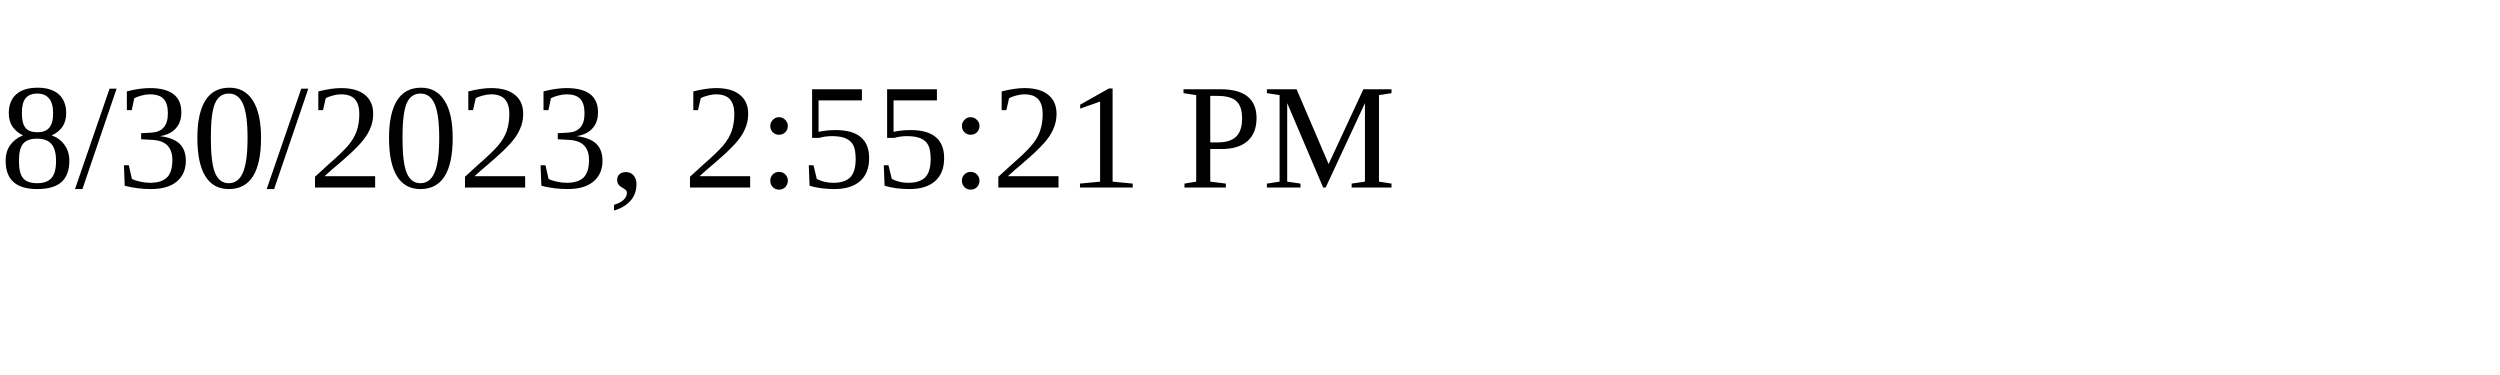
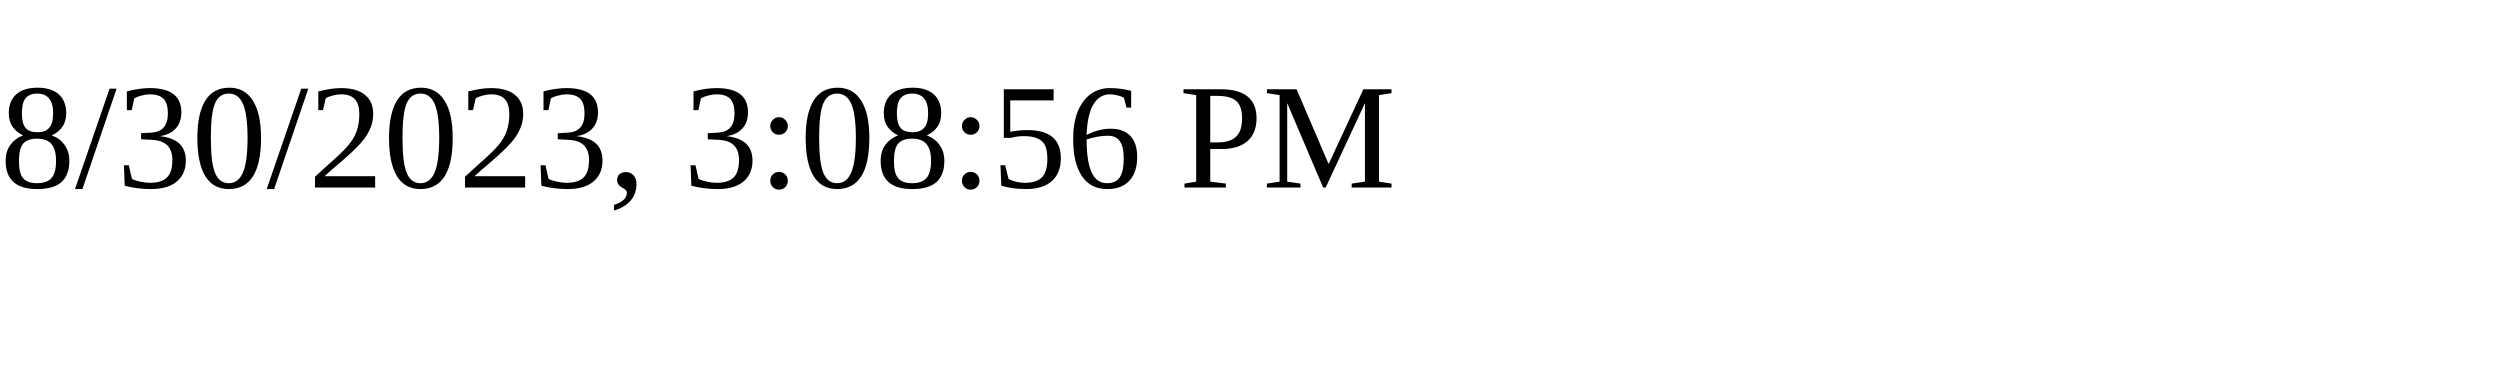
<svg xmlns="http://www.w3.org/2000/svg" height="30" width="200">
-   <text x="0" y="15">8/30/2023, 2:55:21 PM</text>
+   <text x="0" y="15">8/30/2023, 3:08:56 PM</text>
</svg>
